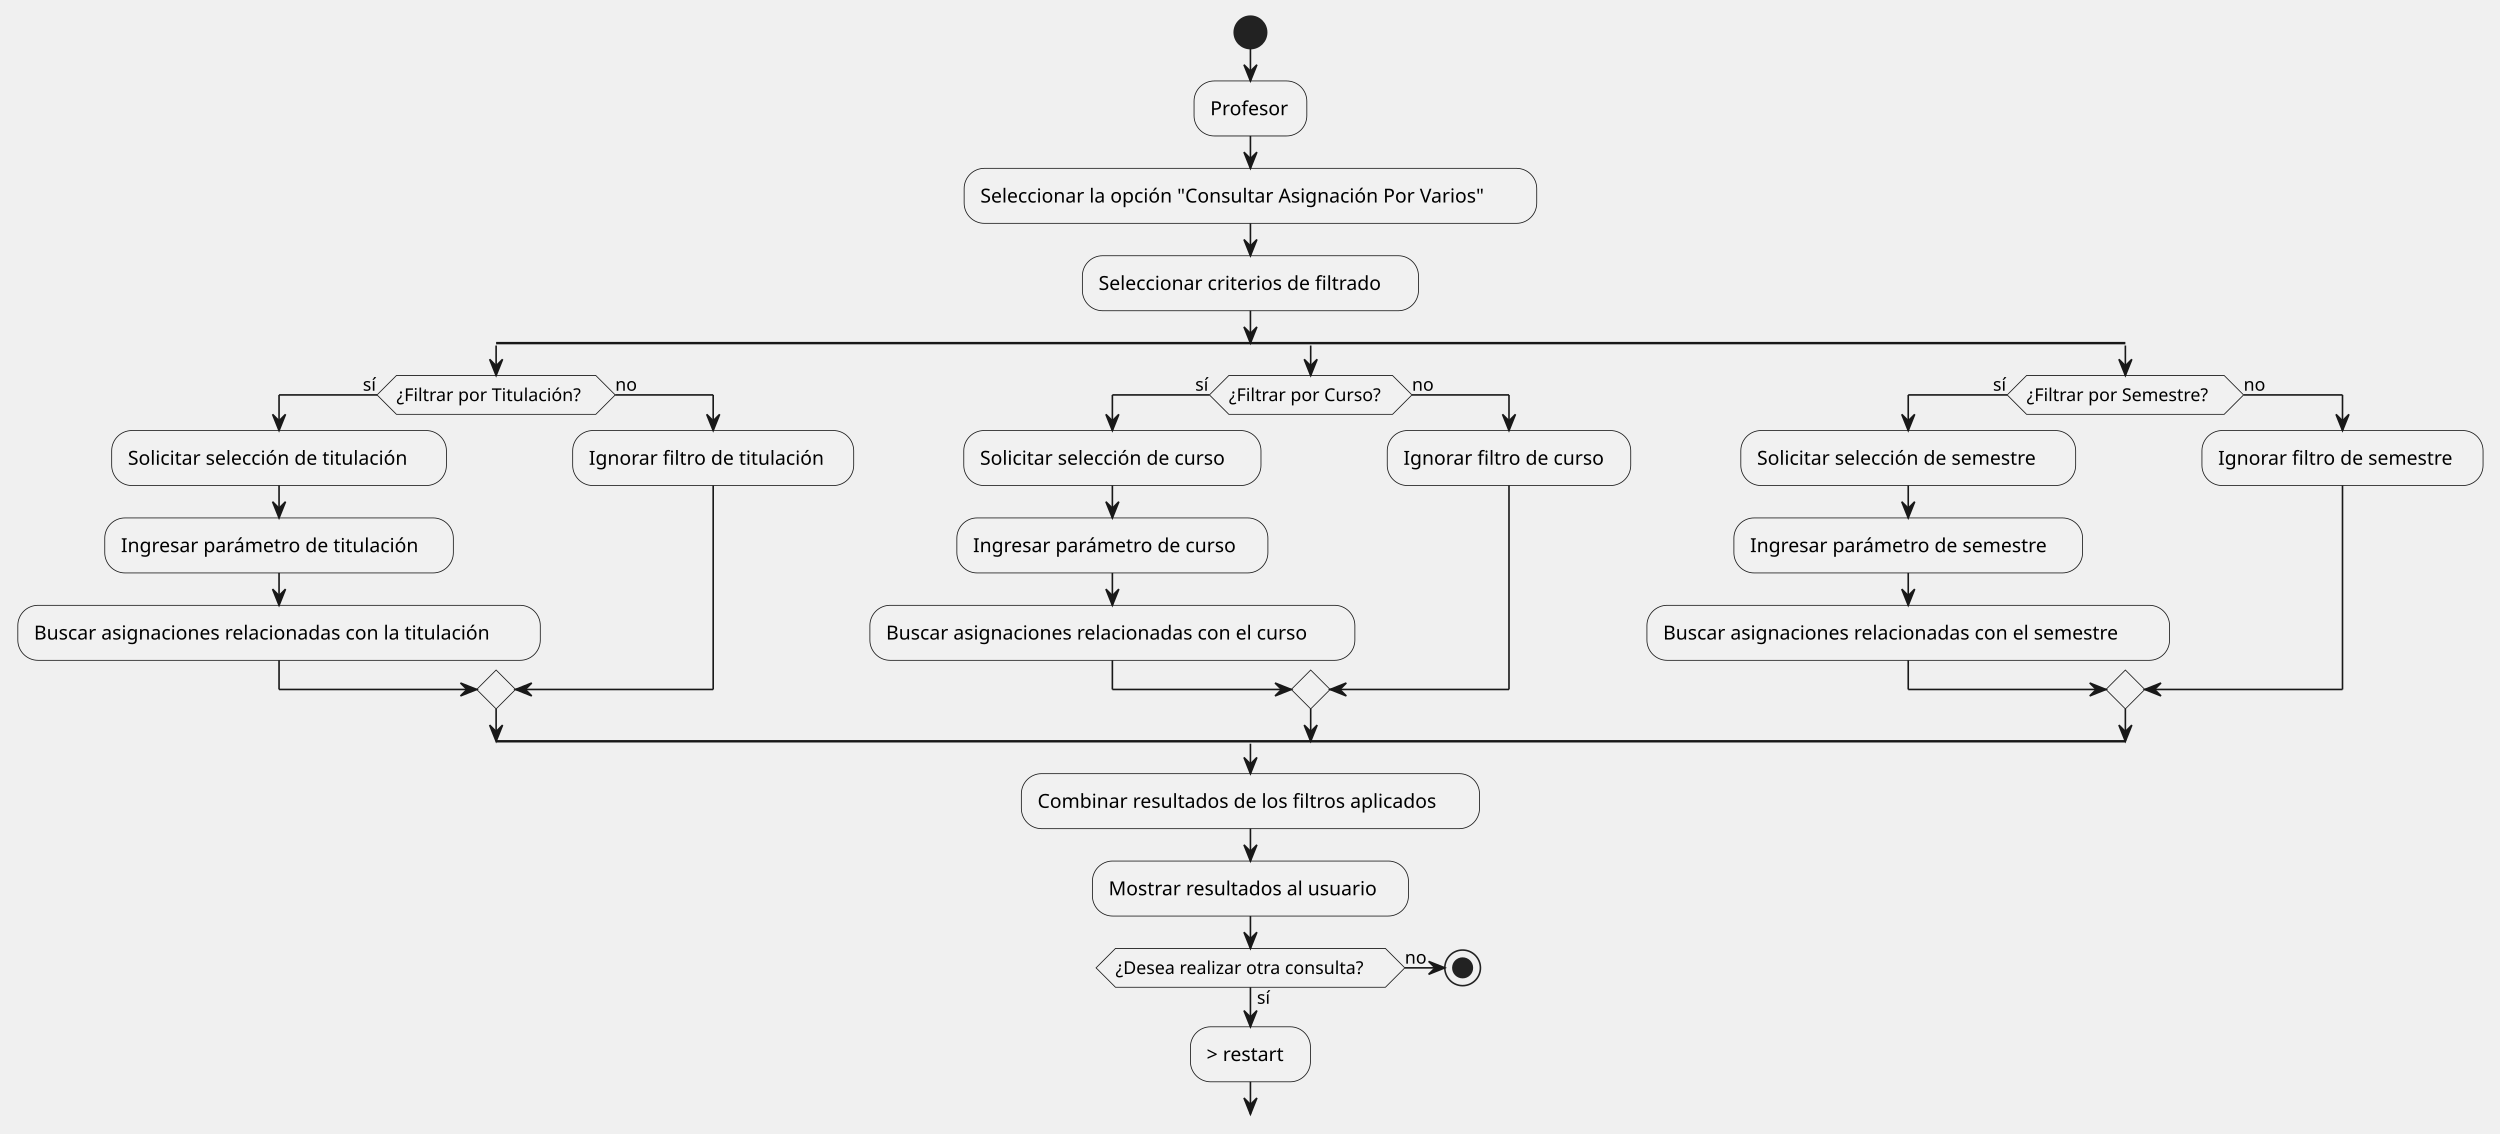
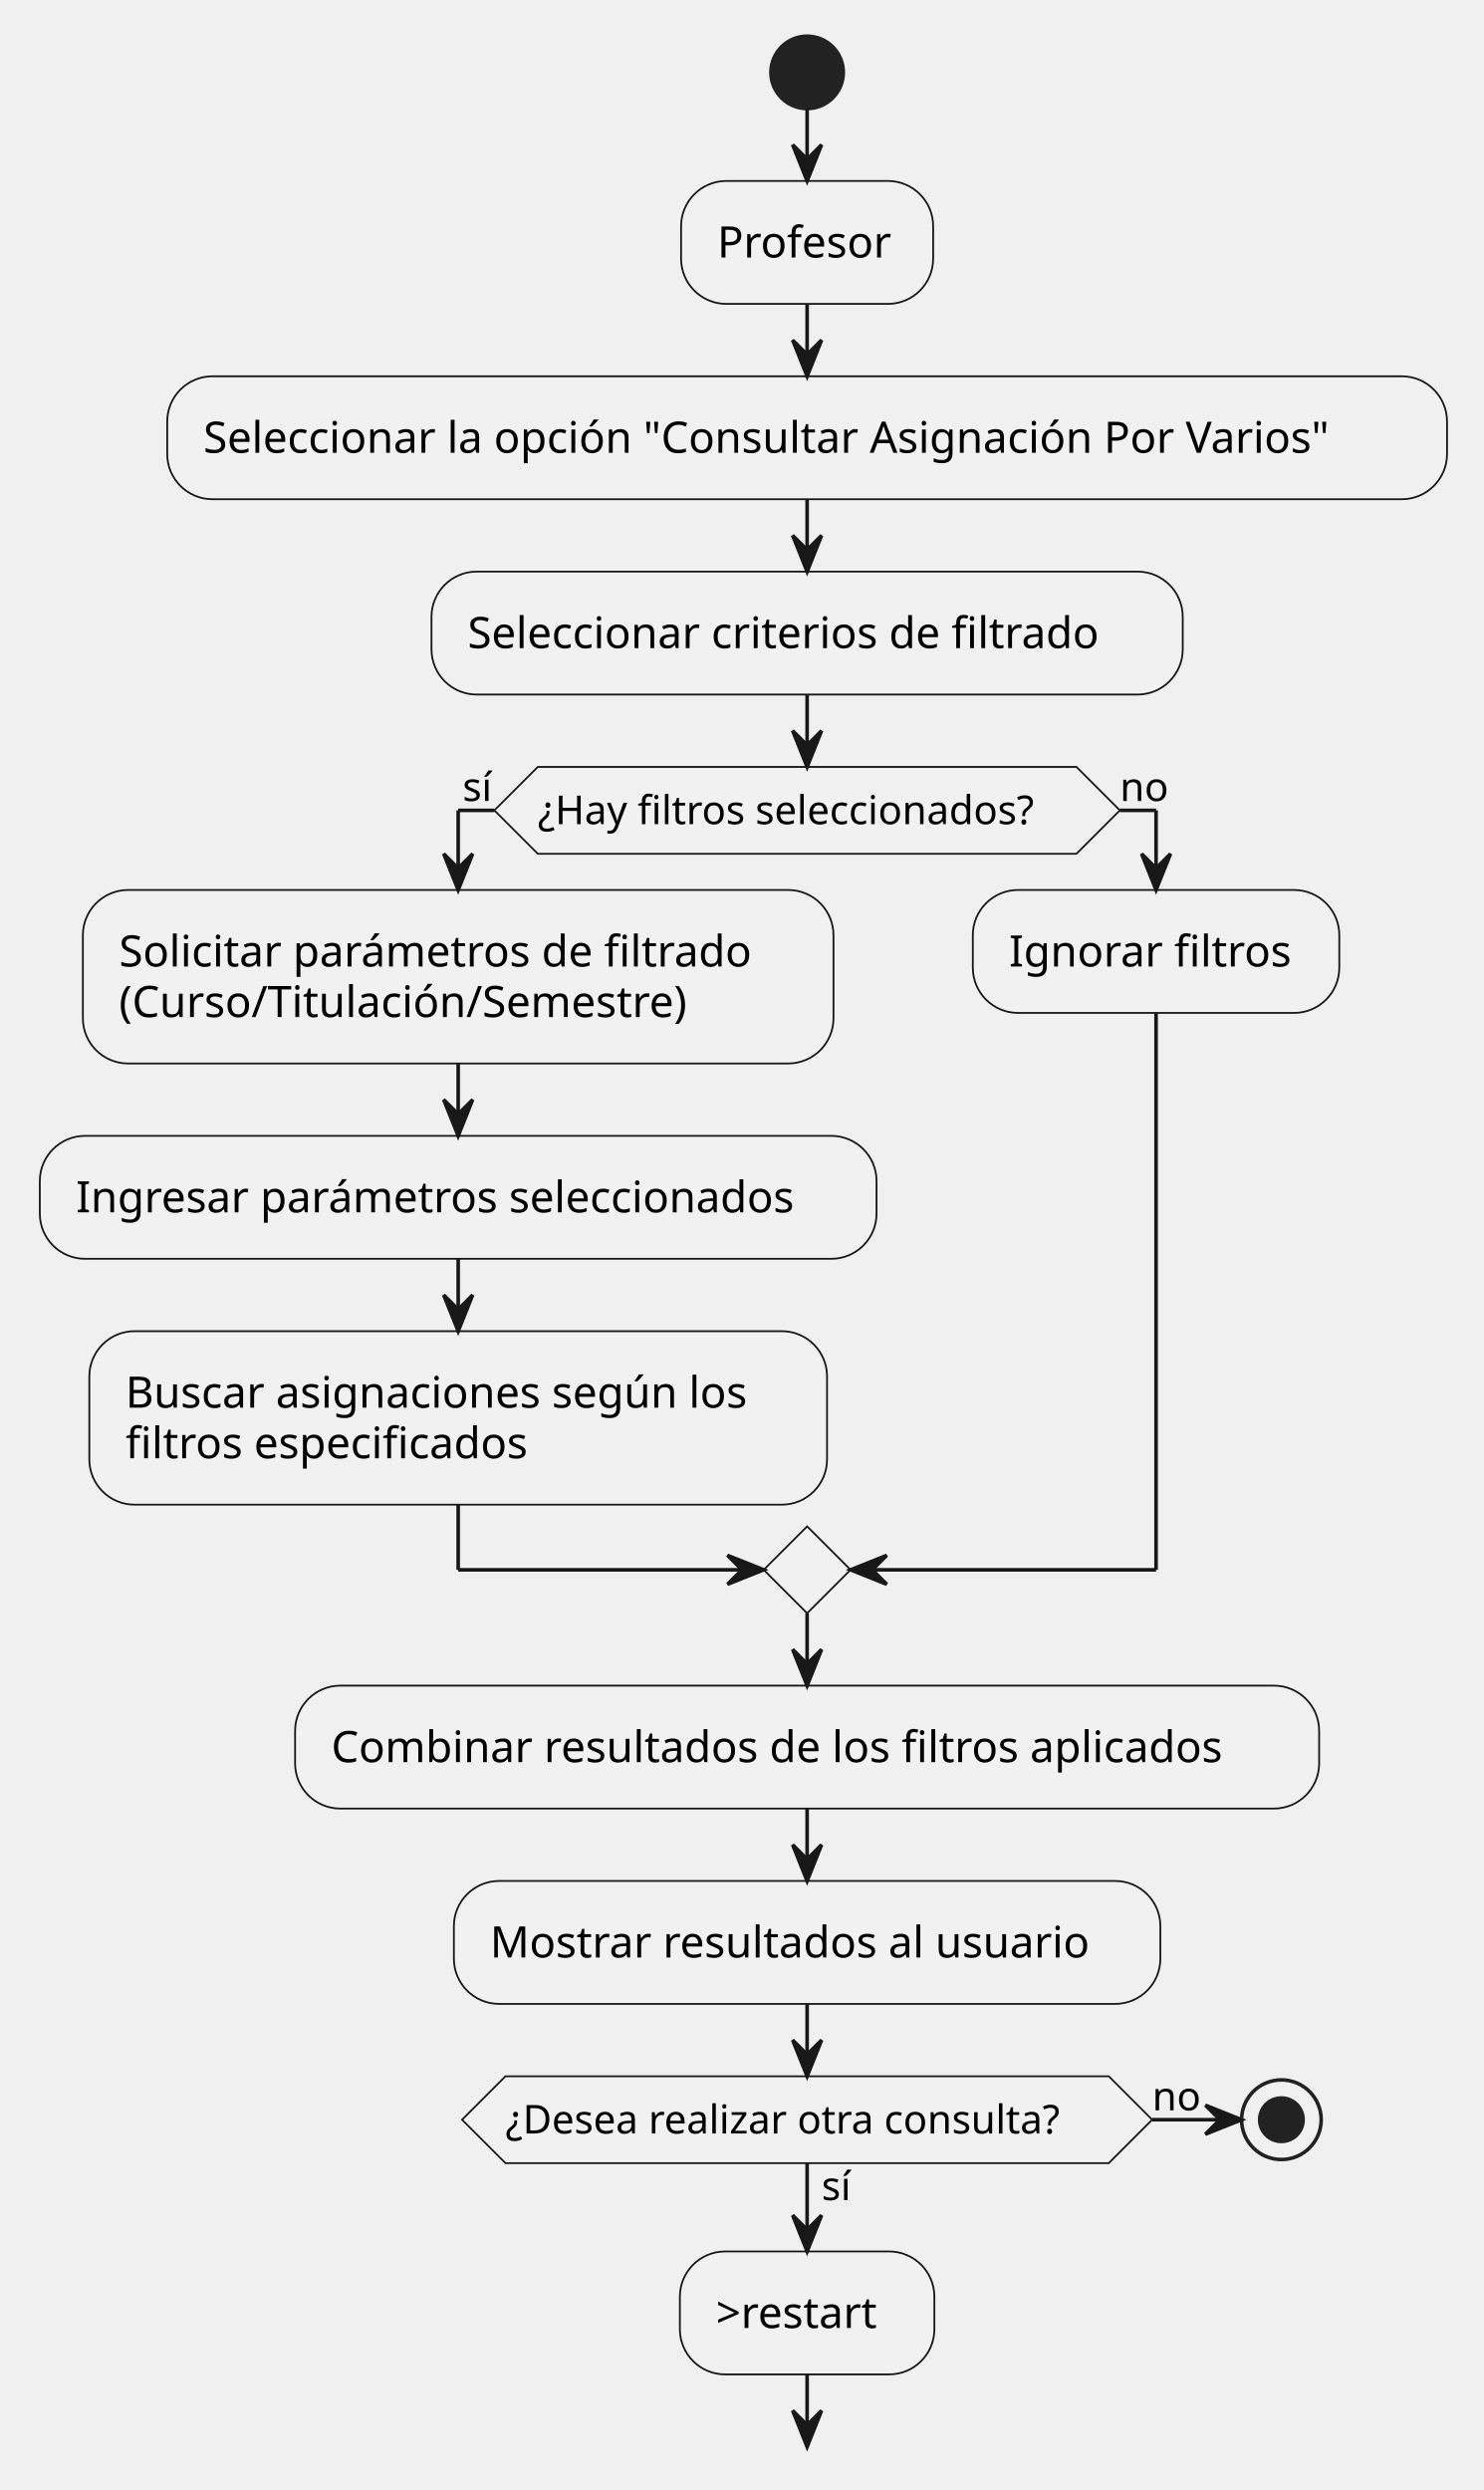
- <svg xmlns="http://www.w3.org/2000/svg" contentStyleType="text/css" height="700px" preserveAspectRatio="none" style="width:1544px;height:700px;background:#FFFFFF;" version="1.1" viewBox="0 0 1544 700" width="1544px" zoomAndPan="magnify">
+ <svg xmlns="http://www.w3.org/2000/svg" contentStyleType="text/css" data-diagram-type="ACTIVITY" height="688px" preserveAspectRatio="none" style="width:410px;height:688px;background:#FFFFFF;" version="1.1" viewBox="0 0 410 688" width="410px" zoomAndPan="magnify">
  <defs />
  <g>
-     <ellipse cx="772.269" cy="20" fill="#222222" rx="10" ry="10" style="stroke:#222222;stroke-width:1;" />
-     <rect fill="#F1F1F1" height="33.969" rx="12.5" ry="12.5" style="stroke:#181818;stroke-width:0.5;" width="69.647" x="737.445" y="50" />
-     <text fill="#000000" font-family="sans-serif" font-size="12" lengthAdjust="spacing" textLength="49.647" x="747.445" y="71.139">Profesor</text>
-     <rect fill="#F1F1F1" height="33.969" rx="12.5" ry="12.5" style="stroke:#181818;stroke-width:0.5;" width="353.627" x="595.455" y="103.969" />
-     <text fill="#000000" font-family="sans-serif" font-size="12" lengthAdjust="spacing" textLength="333.627" x="605.455" y="125.107">Seleccionar la opción "Consultar Asignación Por Varios"</text>
-     <rect fill="#F1F1F1" height="33.969" rx="12.5" ry="12.5" style="stroke:#181818;stroke-width:0.5;" width="207.582" x="668.477" y="157.938" />
-     <text fill="#000000" font-family="sans-serif" font-size="12" lengthAdjust="spacing" textLength="187.582" x="678.477" y="179.076">Seleccionar criterios de filtrado</text>
-     <line style="stroke:#181818;stroke-width:1.5;" x1="306.402" x2="1312.627" y1="211.906" y2="211.906" />
-     <polygon fill="#F1F1F1" points="244.849,231.906,367.955,231.906,379.955,243.906,367.955,255.906,244.849,255.906,232.849,243.906,244.849,231.906" style="stroke:#181818;stroke-width:0.5;" />
-     <text fill="#000000" font-family="sans-serif" font-size="11" lengthAdjust="spacing" textLength="123.106" x="244.849" y="247.714">¿Filtrar por Titulación?</text>
-     <text fill="#000000" font-family="sans-serif" font-size="11" lengthAdjust="spacing" textLength="8.787" x="224.062" y="241.312">sí</text>
-     <text fill="#000000" font-family="sans-serif" font-size="11" lengthAdjust="spacing" textLength="13.702" x="379.955" y="241.312">no</text>
-     <rect fill="#F1F1F1" height="33.969" rx="12.5" ry="12.5" style="stroke:#181818;stroke-width:0.5;" width="206.738" x="68.973" y="265.906" />
-     <text fill="#000000" font-family="sans-serif" font-size="12" lengthAdjust="spacing" textLength="186.738" x="78.973" y="287.045">Solicitar selección de titulación</text>
-     <rect fill="#F1F1F1" height="33.969" rx="12.5" ry="12.5" style="stroke:#181818;stroke-width:0.5;" width="215.287" x="64.698" y="319.875" />
-     <text fill="#000000" font-family="sans-serif" font-size="12" lengthAdjust="spacing" textLength="195.287" x="74.698" y="341.014">Ingresar parámetro de titulación</text>
-     <rect fill="#F1F1F1" height="33.969" rx="12.5" ry="12.5" style="stroke:#181818;stroke-width:0.5;" width="322.684" x="11" y="373.844" />
-     <text fill="#000000" font-family="sans-serif" font-size="12" lengthAdjust="spacing" textLength="302.684" x="21" y="394.982">Buscar asignaciones relacionadas con la titulación</text>
-     <rect fill="#F1F1F1" height="33.969" rx="12.5" ry="12.5" style="stroke:#181818;stroke-width:0.5;" width="173.557" x="353.684" y="265.906" />
-     <text fill="#000000" font-family="sans-serif" font-size="12" lengthAdjust="spacing" textLength="153.557" x="363.684" y="287.045">Ignorar filtro de titulación</text>
-     <polygon fill="#F1F1F1" points="306.402,413.812,318.402,425.812,306.402,437.812,294.402,425.812,306.402,413.812" style="stroke:#181818;stroke-width:0.5;" />
-     <polygon fill="#F1F1F1" points="758.939,231.906,860.018,231.906,872.018,243.906,860.018,255.906,758.939,255.906,746.939,243.906,758.939,231.906" style="stroke:#181818;stroke-width:0.5;" />
-     <text fill="#000000" font-family="sans-serif" font-size="11" lengthAdjust="spacing" textLength="101.079" x="758.939" y="247.714">¿Filtrar por Curso?</text>
-     <text fill="#000000" font-family="sans-serif" font-size="11" lengthAdjust="spacing" textLength="8.787" x="738.152" y="241.312">sí</text>
-     <text fill="#000000" font-family="sans-serif" font-size="11" lengthAdjust="spacing" textLength="13.702" x="872.018" y="241.312">no</text>
-     <rect fill="#F1F1F1" height="33.969" rx="12.5" ry="12.5" style="stroke:#181818;stroke-width:0.5;" width="183.553" x="595.227" y="265.906" />
-     <text fill="#000000" font-family="sans-serif" font-size="12" lengthAdjust="spacing" textLength="163.553" x="605.227" y="287.045">Solicitar selección de curso</text>
-     <rect fill="#F1F1F1" height="33.969" rx="12.5" ry="12.5" style="stroke:#181818;stroke-width:0.5;" width="192.102" x="590.953" y="319.875" />
-     <text fill="#000000" font-family="sans-serif" font-size="12" lengthAdjust="spacing" textLength="172.102" x="600.953" y="341.014">Ingresar parámetro de curso</text>
-     <rect fill="#F1F1F1" height="33.969" rx="12.5" ry="12.5" style="stroke:#181818;stroke-width:0.5;" width="299.527" x="537.24" y="373.844" />
-     <text fill="#000000" font-family="sans-serif" font-size="12" lengthAdjust="spacing" textLength="279.527" x="547.24" y="394.982">Buscar asignaciones relacionadas con el curso</text>
-     <rect fill="#F1F1F1" height="33.969" rx="12.5" ry="12.5" style="stroke:#181818;stroke-width:0.5;" width="150.371" x="856.768" y="265.906" />
-     <text fill="#000000" font-family="sans-serif" font-size="12" lengthAdjust="spacing" textLength="130.371" x="866.768" y="287.045">Ignorar filtro de curso</text>
-     <polygon fill="#F1F1F1" points="809.479,413.812,821.479,425.812,809.479,437.812,797.479,425.812,809.479,413.812" style="stroke:#181818;stroke-width:0.5;" />
-     <polygon fill="#F1F1F1" points="1251.622,231.906,1373.632,231.906,1385.632,243.906,1373.632,255.906,1251.622,255.906,1239.622,243.906,1251.622,231.906" style="stroke:#181818;stroke-width:0.5;" />
-     <text fill="#000000" font-family="sans-serif" font-size="11" lengthAdjust="spacing" textLength="122.01" x="1251.622" y="247.714">¿Filtrar por Semestre?</text>
-     <text fill="#000000" font-family="sans-serif" font-size="11" lengthAdjust="spacing" textLength="8.787" x="1230.835" y="241.312">sí</text>
-     <text fill="#000000" font-family="sans-serif" font-size="11" lengthAdjust="spacing" textLength="13.702" x="1385.632" y="241.312">no</text>
-     <rect fill="#F1F1F1" height="33.969" rx="12.5" ry="12.5" style="stroke:#181818;stroke-width:0.5;" width="206.803" x="1075.126" y="265.906" />
-     <text fill="#000000" font-family="sans-serif" font-size="12" lengthAdjust="spacing" textLength="186.803" x="1085.126" y="287.045">Solicitar selección de semestre</text>
-     <rect fill="#F1F1F1" height="33.969" rx="12.5" ry="12.5" style="stroke:#181818;stroke-width:0.5;" width="215.352" x="1070.852" y="319.875" />
-     <text fill="#000000" font-family="sans-serif" font-size="12" lengthAdjust="spacing" textLength="195.352" x="1080.852" y="341.014">Ingresar parámetro de semestre</text>
-     <rect fill="#F1F1F1" height="33.969" rx="12.5" ry="12.5" style="stroke:#181818;stroke-width:0.5;" width="322.777" x="1017.139" y="373.844" />
-     <text fill="#000000" font-family="sans-serif" font-size="12" lengthAdjust="spacing" textLength="302.777" x="1027.139" y="394.982">Buscar asignaciones relacionadas con el semestre</text>
-     <rect fill="#F1F1F1" height="33.969" rx="12.5" ry="12.5" style="stroke:#181818;stroke-width:0.5;" width="173.621" x="1359.916" y="265.906" />
-     <text fill="#000000" font-family="sans-serif" font-size="12" lengthAdjust="spacing" textLength="153.621" x="1369.916" y="287.045">Ignorar filtro de semestre</text>
-     <polygon fill="#F1F1F1" points="1312.627,413.812,1324.627,425.812,1312.627,437.812,1300.627,425.812,1312.627,413.812" style="stroke:#181818;stroke-width:0.5;" />
-     <line style="stroke:#181818;stroke-width:1.5;" x1="306.402" x2="1312.627" y1="457.812" y2="457.812" />
-     <rect fill="#F1F1F1" height="33.969" rx="12.5" ry="12.5" style="stroke:#181818;stroke-width:0.5;" width="282.957" x="630.79" y="477.812" />
-     <text fill="#000000" font-family="sans-serif" font-size="12" lengthAdjust="spacing" textLength="262.957" x="640.79" y="498.951">Combinar resultados de los filtros aplicados</text>
-     <rect fill="#F1F1F1" height="33.969" rx="12.5" ry="12.5" style="stroke:#181818;stroke-width:0.5;" width="195.207" x="674.665" y="531.781" />
-     <text fill="#000000" font-family="sans-serif" font-size="12" lengthAdjust="spacing" textLength="175.207" x="684.665" y="552.92">Mostrar resultados al usuario</text>
-     <rect fill="#F1F1F1" height="33.969" rx="12.5" ry="12.5" style="stroke:#181818;stroke-width:0.5;" width="74.135" x="735.201" y="634.152" />
-     <text fill="#000000" font-family="sans-serif" font-size="12" lengthAdjust="spacing" textLength="54.135" x="745.201" y="655.291">&gt; restart</text>
-     <polygon fill="#F1F1F1" points="688.923,585.75,855.615,585.75,867.615,597.75,855.615,609.75,688.923,609.75,676.923,597.75,688.923,585.75" style="stroke:#181818;stroke-width:0.5;" />
-     <text fill="#000000" font-family="sans-serif" font-size="11" lengthAdjust="spacing" textLength="8.787" x="776.269" y="619.96">sí</text>
-     <text fill="#000000" font-family="sans-serif" font-size="11" lengthAdjust="spacing" textLength="166.692" x="688.923" y="601.558">¿Desea realizar otra consulta?</text>
-     <text fill="#000000" font-family="sans-serif" font-size="11" lengthAdjust="spacing" textLength="13.702" x="867.615" y="595.156">no</text>
-     <ellipse cx="903.316" cy="597.75" fill="none" rx="11" ry="11" style="stroke:#222222;stroke-width:1;" />
-     <ellipse cx="903.316" cy="597.75" fill="#222222" rx="6" ry="6" style="stroke:#222222;stroke-width:1;" />
-     <line style="stroke:#181818;stroke-width:1;" x1="772.269" x2="772.269" y1="30" y2="50" />
-     <polygon fill="#181818" points="768.269,40,772.269,50,776.269,40,772.269,44" style="stroke:#181818;stroke-width:1;" />
-     <line style="stroke:#181818;stroke-width:1;" x1="772.269" x2="772.269" y1="83.969" y2="103.969" />
-     <polygon fill="#181818" points="768.269,93.969,772.269,103.969,776.269,93.969,772.269,97.969" style="stroke:#181818;stroke-width:1;" />
-     <line style="stroke:#181818;stroke-width:1;" x1="772.269" x2="772.269" y1="137.938" y2="157.938" />
-     <polygon fill="#181818" points="768.269,147.938,772.269,157.938,776.269,147.938,772.269,151.938" style="stroke:#181818;stroke-width:1;" />
-     <line style="stroke:#181818;stroke-width:1;" x1="172.342" x2="172.342" y1="299.875" y2="319.875" />
-     <polygon fill="#181818" points="168.342,309.875,172.342,319.875,176.342,309.875,172.342,313.875" style="stroke:#181818;stroke-width:1;" />
-     <line style="stroke:#181818;stroke-width:1;" x1="172.342" x2="172.342" y1="353.844" y2="373.844" />
-     <polygon fill="#181818" points="168.342,363.844,172.342,373.844,176.342,363.844,172.342,367.844" style="stroke:#181818;stroke-width:1;" />
-     <line style="stroke:#181818;stroke-width:1;" x1="232.849" x2="172.342" y1="243.906" y2="243.906" />
-     <line style="stroke:#181818;stroke-width:1;" x1="172.342" x2="172.342" y1="243.906" y2="265.906" />
-     <polygon fill="#181818" points="168.342,255.906,172.342,265.906,176.342,255.906,172.342,259.906" style="stroke:#181818;stroke-width:1;" />
-     <line style="stroke:#181818;stroke-width:1;" x1="379.955" x2="440.462" y1="243.906" y2="243.906" />
-     <line style="stroke:#181818;stroke-width:1;" x1="440.462" x2="440.462" y1="243.906" y2="265.906" />
-     <polygon fill="#181818" points="436.462,255.906,440.462,265.906,444.462,255.906,440.462,259.906" style="stroke:#181818;stroke-width:1;" />
-     <line style="stroke:#181818;stroke-width:1;" x1="172.342" x2="172.342" y1="407.812" y2="425.812" />
-     <line style="stroke:#181818;stroke-width:1;" x1="172.342" x2="294.402" y1="425.812" y2="425.812" />
-     <polygon fill="#181818" points="284.402,421.812,294.402,425.812,284.402,429.812,288.402,425.812" style="stroke:#181818;stroke-width:1;" />
-     <line style="stroke:#181818;stroke-width:1;" x1="440.462" x2="440.462" y1="299.875" y2="425.812" />
-     <line style="stroke:#181818;stroke-width:1;" x1="440.462" x2="318.402" y1="425.812" y2="425.812" />
-     <polygon fill="#181818" points="328.402,421.812,318.402,425.812,328.402,429.812,324.402,425.812" style="stroke:#181818;stroke-width:1;" />
-     <line style="stroke:#181818;stroke-width:1;" x1="687.004" x2="687.004" y1="299.875" y2="319.875" />
-     <polygon fill="#181818" points="683.004,309.875,687.004,319.875,691.004,309.875,687.004,313.875" style="stroke:#181818;stroke-width:1;" />
-     <line style="stroke:#181818;stroke-width:1;" x1="687.004" x2="687.004" y1="353.844" y2="373.844" />
-     <polygon fill="#181818" points="683.004,363.844,687.004,373.844,691.004,363.844,687.004,367.844" style="stroke:#181818;stroke-width:1;" />
-     <line style="stroke:#181818;stroke-width:1;" x1="746.939" x2="687.004" y1="243.906" y2="243.906" />
-     <line style="stroke:#181818;stroke-width:1;" x1="687.004" x2="687.004" y1="243.906" y2="265.906" />
-     <polygon fill="#181818" points="683.004,255.906,687.004,265.906,691.004,255.906,687.004,259.906" style="stroke:#181818;stroke-width:1;" />
-     <line style="stroke:#181818;stroke-width:1;" x1="872.018" x2="931.953" y1="243.906" y2="243.906" />
-     <line style="stroke:#181818;stroke-width:1;" x1="931.953" x2="931.953" y1="243.906" y2="265.906" />
-     <polygon fill="#181818" points="927.953,255.906,931.953,265.906,935.953,255.906,931.953,259.906" style="stroke:#181818;stroke-width:1;" />
-     <line style="stroke:#181818;stroke-width:1;" x1="687.004" x2="687.004" y1="407.812" y2="425.812" />
-     <line style="stroke:#181818;stroke-width:1;" x1="687.004" x2="797.479" y1="425.812" y2="425.812" />
-     <polygon fill="#181818" points="787.479,421.812,797.479,425.812,787.479,429.812,791.479,425.812" style="stroke:#181818;stroke-width:1;" />
-     <line style="stroke:#181818;stroke-width:1;" x1="931.953" x2="931.953" y1="299.875" y2="425.812" />
-     <line style="stroke:#181818;stroke-width:1;" x1="931.953" x2="821.479" y1="425.812" y2="425.812" />
-     <polygon fill="#181818" points="831.479,421.812,821.479,425.812,831.479,429.812,827.479,425.812" style="stroke:#181818;stroke-width:1;" />
-     <line style="stroke:#181818;stroke-width:1;" x1="1178.527" x2="1178.527" y1="299.875" y2="319.875" />
-     <polygon fill="#181818" points="1174.527,309.875,1178.527,319.875,1182.527,309.875,1178.527,313.875" style="stroke:#181818;stroke-width:1;" />
-     <line style="stroke:#181818;stroke-width:1;" x1="1178.527" x2="1178.527" y1="353.844" y2="373.844" />
-     <polygon fill="#181818" points="1174.527,363.844,1178.527,373.844,1182.527,363.844,1178.527,367.844" style="stroke:#181818;stroke-width:1;" />
-     <line style="stroke:#181818;stroke-width:1;" x1="1239.622" x2="1178.527" y1="243.906" y2="243.906" />
-     <line style="stroke:#181818;stroke-width:1;" x1="1178.527" x2="1178.527" y1="243.906" y2="265.906" />
-     <polygon fill="#181818" points="1174.527,255.906,1178.527,265.906,1182.527,255.906,1178.527,259.906" style="stroke:#181818;stroke-width:1;" />
-     <line style="stroke:#181818;stroke-width:1;" x1="1385.632" x2="1446.727" y1="243.906" y2="243.906" />
-     <line style="stroke:#181818;stroke-width:1;" x1="1446.727" x2="1446.727" y1="243.906" y2="265.906" />
-     <polygon fill="#181818" points="1442.727,255.906,1446.727,265.906,1450.727,255.906,1446.727,259.906" style="stroke:#181818;stroke-width:1;" />
-     <line style="stroke:#181818;stroke-width:1;" x1="1178.527" x2="1178.527" y1="407.812" y2="425.812" />
-     <line style="stroke:#181818;stroke-width:1;" x1="1178.527" x2="1300.627" y1="425.812" y2="425.812" />
-     <polygon fill="#181818" points="1290.627,421.812,1300.627,425.812,1290.627,429.812,1294.627,425.812" style="stroke:#181818;stroke-width:1;" />
-     <line style="stroke:#181818;stroke-width:1;" x1="1446.727" x2="1446.727" y1="299.875" y2="425.812" />
-     <line style="stroke:#181818;stroke-width:1;" x1="1446.727" x2="1324.627" y1="425.812" y2="425.812" />
-     <polygon fill="#181818" points="1334.627,421.812,1324.627,425.812,1334.627,429.812,1330.627,425.812" style="stroke:#181818;stroke-width:1;" />
-     <line style="stroke:#181818;stroke-width:1;" x1="306.402" x2="306.402" y1="213.406" y2="231.906" />
-     <polygon fill="#181818" points="302.402,221.906,306.402,231.906,310.402,221.906,306.402,225.906" style="stroke:#181818;stroke-width:1;" />
-     <line style="stroke:#181818;stroke-width:1;" x1="809.479" x2="809.479" y1="213.406" y2="231.906" />
-     <polygon fill="#181818" points="805.479,221.906,809.479,231.906,813.479,221.906,809.479,225.906" style="stroke:#181818;stroke-width:1;" />
-     <line style="stroke:#181818;stroke-width:1;" x1="1312.627" x2="1312.627" y1="213.406" y2="231.906" />
-     <polygon fill="#181818" points="1308.627,221.906,1312.627,231.906,1316.627,221.906,1312.627,225.906" style="stroke:#181818;stroke-width:1;" />
-     <line style="stroke:#181818;stroke-width:1;" x1="306.402" x2="306.402" y1="437.812" y2="457.812" />
-     <polygon fill="#181818" points="302.402,447.812,306.402,457.812,310.402,447.812,306.402,451.812" style="stroke:#181818;stroke-width:1;" />
-     <line style="stroke:#181818;stroke-width:1;" x1="809.479" x2="809.479" y1="437.812" y2="457.812" />
-     <polygon fill="#181818" points="805.479,447.812,809.479,457.812,813.479,447.812,809.479,451.812" style="stroke:#181818;stroke-width:1;" />
-     <line style="stroke:#181818;stroke-width:1;" x1="1312.627" x2="1312.627" y1="437.812" y2="457.812" />
-     <polygon fill="#181818" points="1308.627,447.812,1312.627,457.812,1316.627,447.812,1312.627,451.812" style="stroke:#181818;stroke-width:1;" />
-     <line style="stroke:#181818;stroke-width:1;" x1="772.269" x2="772.269" y1="191.906" y2="211.906" />
-     <polygon fill="#181818" points="768.269,201.906,772.269,211.906,776.269,201.906,772.269,205.906" style="stroke:#181818;stroke-width:1;" />
-     <line style="stroke:#181818;stroke-width:1;" x1="772.269" x2="772.269" y1="459.312" y2="477.812" />
-     <polygon fill="#181818" points="768.269,467.812,772.269,477.812,776.269,467.812,772.269,471.812" style="stroke:#181818;stroke-width:1;" />
-     <line style="stroke:#181818;stroke-width:1;" x1="772.269" x2="772.269" y1="511.781" y2="531.781" />
-     <polygon fill="#181818" points="768.269,521.781,772.269,531.781,776.269,521.781,772.269,525.781" style="stroke:#181818;stroke-width:1;" />
-     <line style="stroke:#181818;stroke-width:1;" x1="772.269" x2="772.269" y1="609.75" y2="634.152" />
-     <polygon fill="#181818" points="768.269,624.152,772.269,634.152,776.269,624.152,772.269,628.152" style="stroke:#181818;stroke-width:1;" />
-     <line style="stroke:#181818;stroke-width:1;" x1="867.615" x2="892.316" y1="597.75" y2="597.75" />
-     <polygon fill="#181818" points="882.316,593.75,892.316,597.75,882.316,601.75,886.316,597.75" style="stroke:#181818;stroke-width:1;" />
-     <line style="stroke:#181818;stroke-width:1;" x1="772.269" x2="772.269" y1="668.121" y2="688.121" />
-     <polygon fill="#181818" points="768.269,678.121,772.269,688.121,776.269,678.121,772.269,682.121" style="stroke:#181818;stroke-width:1;" />
-     <line style="stroke:#181818;stroke-width:1;" x1="772.269" x2="772.269" y1="565.75" y2="585.75" />
-     <polygon fill="#181818" points="768.269,575.75,772.269,585.75,776.269,575.75,772.269,579.75" style="stroke:#181818;stroke-width:1;" />
+     <ellipse cx="223.017" cy="20" fill="#222222" rx="10" ry="10" style="stroke:#222222;stroke-width:1;" />
+     <rect fill="#F1F1F1" height="33.969" rx="12.5" ry="12.5" style="stroke:#181818;stroke-width:0.5;" width="69.647" x="188.194" y="50" />
+     <text fill="#000000" font-family="sans-serif" font-size="12" lengthAdjust="spacing" textLength="49.647" x="198.194" y="71.139">Profesor</text>
+     <rect fill="#F1F1F1" height="33.969" rx="12.5" ry="12.5" style="stroke:#181818;stroke-width:0.5;" width="353.627" x="46.204" y="103.969" />
+     <text fill="#000000" font-family="sans-serif" font-size="12" lengthAdjust="spacing" textLength="333.627" x="56.204" y="125.107">Seleccionar la opción "Consultar Asignación Por Varios"</text>
+     <rect fill="#F1F1F1" height="33.969" rx="12.5" ry="12.5" style="stroke:#181818;stroke-width:0.5;" width="207.582" x="119.226" y="157.938" />
+     <text fill="#000000" font-family="sans-serif" font-size="12" lengthAdjust="spacing" textLength="187.582" x="129.226" y="179.076">Seleccionar criterios de filtrado</text>
+     <polygon fill="#F1F1F1" points="148.601,211.906,297.434,211.906,309.434,223.906,297.434,235.906,148.601,235.906,136.601,223.906,148.601,211.906" style="stroke:#181818;stroke-width:0.5;" />
+     <text fill="#000000" font-family="sans-serif" font-size="11" lengthAdjust="spacing" textLength="148.833" x="148.601" y="227.714">¿Hay filtros seleccionados?</text>
+     <text fill="#000000" font-family="sans-serif" font-size="11" lengthAdjust="spacing" textLength="8.787" x="127.814" y="221.312">sí</text>
+     <text fill="#000000" font-family="sans-serif" font-size="11" lengthAdjust="spacing" textLength="13.702" x="309.434" y="221.312">no</text>
+     <rect fill="#F1F1F1" height="47.938" rx="12.5" ry="12.5" style="stroke:#181818;stroke-width:0.5;" width="207.4" x="22.9" y="245.906" />
+     <text fill="#000000" font-family="sans-serif" font-size="12" lengthAdjust="spacing" textLength="187.4" x="32.9" y="267.045">Solicitar parámetros de filtrado</text>
+     <text fill="#000000" font-family="sans-serif" font-size="12" lengthAdjust="spacing" textLength="167.848" x="32.9" y="281.014">(Curso/Titulación/Semestre)</text>
+     <rect fill="#F1F1F1" height="33.969" rx="12.5" ry="12.5" style="stroke:#181818;stroke-width:0.5;" width="231.201" x="11" y="313.844" />
+     <text fill="#000000" font-family="sans-serif" font-size="12" lengthAdjust="spacing" textLength="211.201" x="21" y="334.982">Ingresar parámetros seleccionados</text>
+     <rect fill="#F1F1F1" height="47.938" rx="12.5" ry="12.5" style="stroke:#181818;stroke-width:0.5;" width="203.838" x="24.682" y="367.812" />
+     <text fill="#000000" font-family="sans-serif" font-size="12" lengthAdjust="spacing" textLength="183.838" x="34.682" y="388.951">Buscar asignaciones según los</text>
+     <text fill="#000000" font-family="sans-serif" font-size="12" lengthAdjust="spacing" textLength="119.227" x="34.682" y="402.92">filtros especificados</text>
+     <rect fill="#F1F1F1" height="33.969" rx="12.5" ry="12.5" style="stroke:#181818;stroke-width:0.5;" width="101.264" x="268.802" y="245.906" />
+     <text fill="#000000" font-family="sans-serif" font-size="12" lengthAdjust="spacing" textLength="81.264" x="278.802" y="267.045">Ignorar filtros</text>
+     <polygon fill="#F1F1F1" points="223.017,421.75,235.017,433.75,223.017,445.75,211.017,433.75,223.017,421.75" style="stroke:#181818;stroke-width:0.5;" />
+     <rect fill="#F1F1F1" height="33.969" rx="12.5" ry="12.5" style="stroke:#181818;stroke-width:0.5;" width="282.957" x="81.539" y="465.75" />
+     <text fill="#000000" font-family="sans-serif" font-size="12" lengthAdjust="spacing" textLength="262.957" x="91.539" y="486.889">Combinar resultados de los filtros aplicados</text>
+     <rect fill="#F1F1F1" height="33.969" rx="12.5" ry="12.5" style="stroke:#181818;stroke-width:0.5;" width="195.207" x="125.414" y="519.719" />
+     <text fill="#000000" font-family="sans-serif" font-size="12" lengthAdjust="spacing" textLength="175.207" x="135.414" y="540.857">Mostrar resultados al usuario</text>
+     <rect fill="#F1F1F1" height="33.969" rx="12.5" ry="12.5" style="stroke:#181818;stroke-width:0.5;" width="70.32" x="187.857" y="622.09" />
+     <text fill="#000000" font-family="sans-serif" font-size="12" lengthAdjust="spacing" textLength="50.32" x="197.857" y="643.229">&gt;restart</text>
+     <polygon fill="#F1F1F1" points="139.671,573.688,306.363,573.688,318.363,585.688,306.363,597.688,139.671,597.688,127.671,585.688,139.671,573.688" style="stroke:#181818;stroke-width:0.5;" />
+     <text fill="#000000" font-family="sans-serif" font-size="11" lengthAdjust="spacing" textLength="8.787" x="227.017" y="607.898">sí</text>
+     <text fill="#000000" font-family="sans-serif" font-size="11" lengthAdjust="spacing" textLength="166.692" x="139.671" y="589.496">¿Desea realizar otra consulta?</text>
+     <text fill="#000000" font-family="sans-serif" font-size="11" lengthAdjust="spacing" textLength="13.702" x="318.363" y="583.093">no</text>
+     <ellipse cx="354.065" cy="585.688" fill="#FFFFFF" fill-opacity="0" rx="11" ry="11" style="stroke:#222222;stroke-width:1;" />
+     <ellipse cx="354.065" cy="585.688" fill="#222222" rx="6" ry="6" style="stroke:#222222;stroke-width:1;" />
+     <line style="stroke:#181818;stroke-width:1;" x1="223.017" x2="223.017" y1="30" y2="50" />
+     <polygon fill="#181818" points="219.017,40,223.017,50,227.017,40,223.017,44" style="stroke:#181818;stroke-width:1;" />
+     <line style="stroke:#181818;stroke-width:1;" x1="223.017" x2="223.017" y1="83.969" y2="103.969" />
+     <polygon fill="#181818" points="219.017,93.969,223.017,103.969,227.017,93.969,223.017,97.969" style="stroke:#181818;stroke-width:1;" />
+     <line style="stroke:#181818;stroke-width:1;" x1="223.017" x2="223.017" y1="137.938" y2="157.938" />
+     <polygon fill="#181818" points="219.017,147.938,223.017,157.938,227.017,147.938,223.017,151.938" style="stroke:#181818;stroke-width:1;" />
+     <line style="stroke:#181818;stroke-width:1;" x1="126.601" x2="126.601" y1="293.844" y2="313.844" />
+     <polygon fill="#181818" points="122.601,303.844,126.601,313.844,130.601,303.844,126.601,307.844" style="stroke:#181818;stroke-width:1;" />
+     <line style="stroke:#181818;stroke-width:1;" x1="126.601" x2="126.601" y1="347.812" y2="367.812" />
+     <polygon fill="#181818" points="122.601,357.812,126.601,367.812,130.601,357.812,126.601,361.812" style="stroke:#181818;stroke-width:1;" />
+     <line style="stroke:#181818;stroke-width:1;" x1="136.601" x2="126.601" y1="223.906" y2="223.906" />
+     <line style="stroke:#181818;stroke-width:1;" x1="126.601" x2="126.601" y1="223.906" y2="245.906" />
+     <polygon fill="#181818" points="122.601,235.906,126.601,245.906,130.601,235.906,126.601,239.906" style="stroke:#181818;stroke-width:1;" />
+     <line style="stroke:#181818;stroke-width:1;" x1="309.434" x2="319.434" y1="223.906" y2="223.906" />
+     <line style="stroke:#181818;stroke-width:1;" x1="319.434" x2="319.434" y1="223.906" y2="245.906" />
+     <polygon fill="#181818" points="315.434,235.906,319.434,245.906,323.434,235.906,319.434,239.906" style="stroke:#181818;stroke-width:1;" />
+     <line style="stroke:#181818;stroke-width:1;" x1="126.601" x2="126.601" y1="415.75" y2="433.75" />
+     <line style="stroke:#181818;stroke-width:1;" x1="126.601" x2="211.017" y1="433.75" y2="433.75" />
+     <polygon fill="#181818" points="201.017,429.75,211.017,433.75,201.017,437.75,205.017,433.75" style="stroke:#181818;stroke-width:1;" />
+     <line style="stroke:#181818;stroke-width:1;" x1="319.434" x2="319.434" y1="279.875" y2="433.75" />
+     <line style="stroke:#181818;stroke-width:1;" x1="319.434" x2="235.017" y1="433.75" y2="433.75" />
+     <polygon fill="#181818" points="245.017,429.75,235.017,433.75,245.017,437.75,241.017,433.75" style="stroke:#181818;stroke-width:1;" />
+     <line style="stroke:#181818;stroke-width:1;" x1="223.017" x2="223.017" y1="191.906" y2="211.906" />
+     <polygon fill="#181818" points="219.017,201.906,223.017,211.906,227.017,201.906,223.017,205.906" style="stroke:#181818;stroke-width:1;" />
+     <line style="stroke:#181818;stroke-width:1;" x1="223.017" x2="223.017" y1="445.75" y2="465.75" />
+     <polygon fill="#181818" points="219.017,455.75,223.017,465.75,227.017,455.75,223.017,459.75" style="stroke:#181818;stroke-width:1;" />
+     <line style="stroke:#181818;stroke-width:1;" x1="223.017" x2="223.017" y1="499.719" y2="519.719" />
+     <polygon fill="#181818" points="219.017,509.719,223.017,519.719,227.017,509.719,223.017,513.719" style="stroke:#181818;stroke-width:1;" />
+     <line style="stroke:#181818;stroke-width:1;" x1="223.017" x2="223.017" y1="597.688" y2="622.09" />
+     <polygon fill="#181818" points="219.017,612.09,223.017,622.09,227.017,612.09,223.017,616.09" style="stroke:#181818;stroke-width:1;" />
+     <line style="stroke:#181818;stroke-width:1;" x1="318.363" x2="343.065" y1="585.688" y2="585.688" />
+     <polygon fill="#181818" points="333.065,581.688,343.065,585.688,333.065,589.688,337.065,585.688" style="stroke:#181818;stroke-width:1;" />
+     <line style="stroke:#181818;stroke-width:1;" x1="223.017" x2="223.017" y1="656.059" y2="676.059" />
+     <polygon fill="#181818" points="219.017,666.059,223.017,676.059,227.017,666.059,223.017,670.059" style="stroke:#181818;stroke-width:1;" />
+     <line style="stroke:#181818;stroke-width:1;" x1="223.017" x2="223.017" y1="553.688" y2="573.688" />
+     <polygon fill="#181818" points="219.017,563.688,223.017,573.688,227.017,563.688,223.017,567.688" style="stroke:#181818;stroke-width:1;" />
  </g>
</svg>
